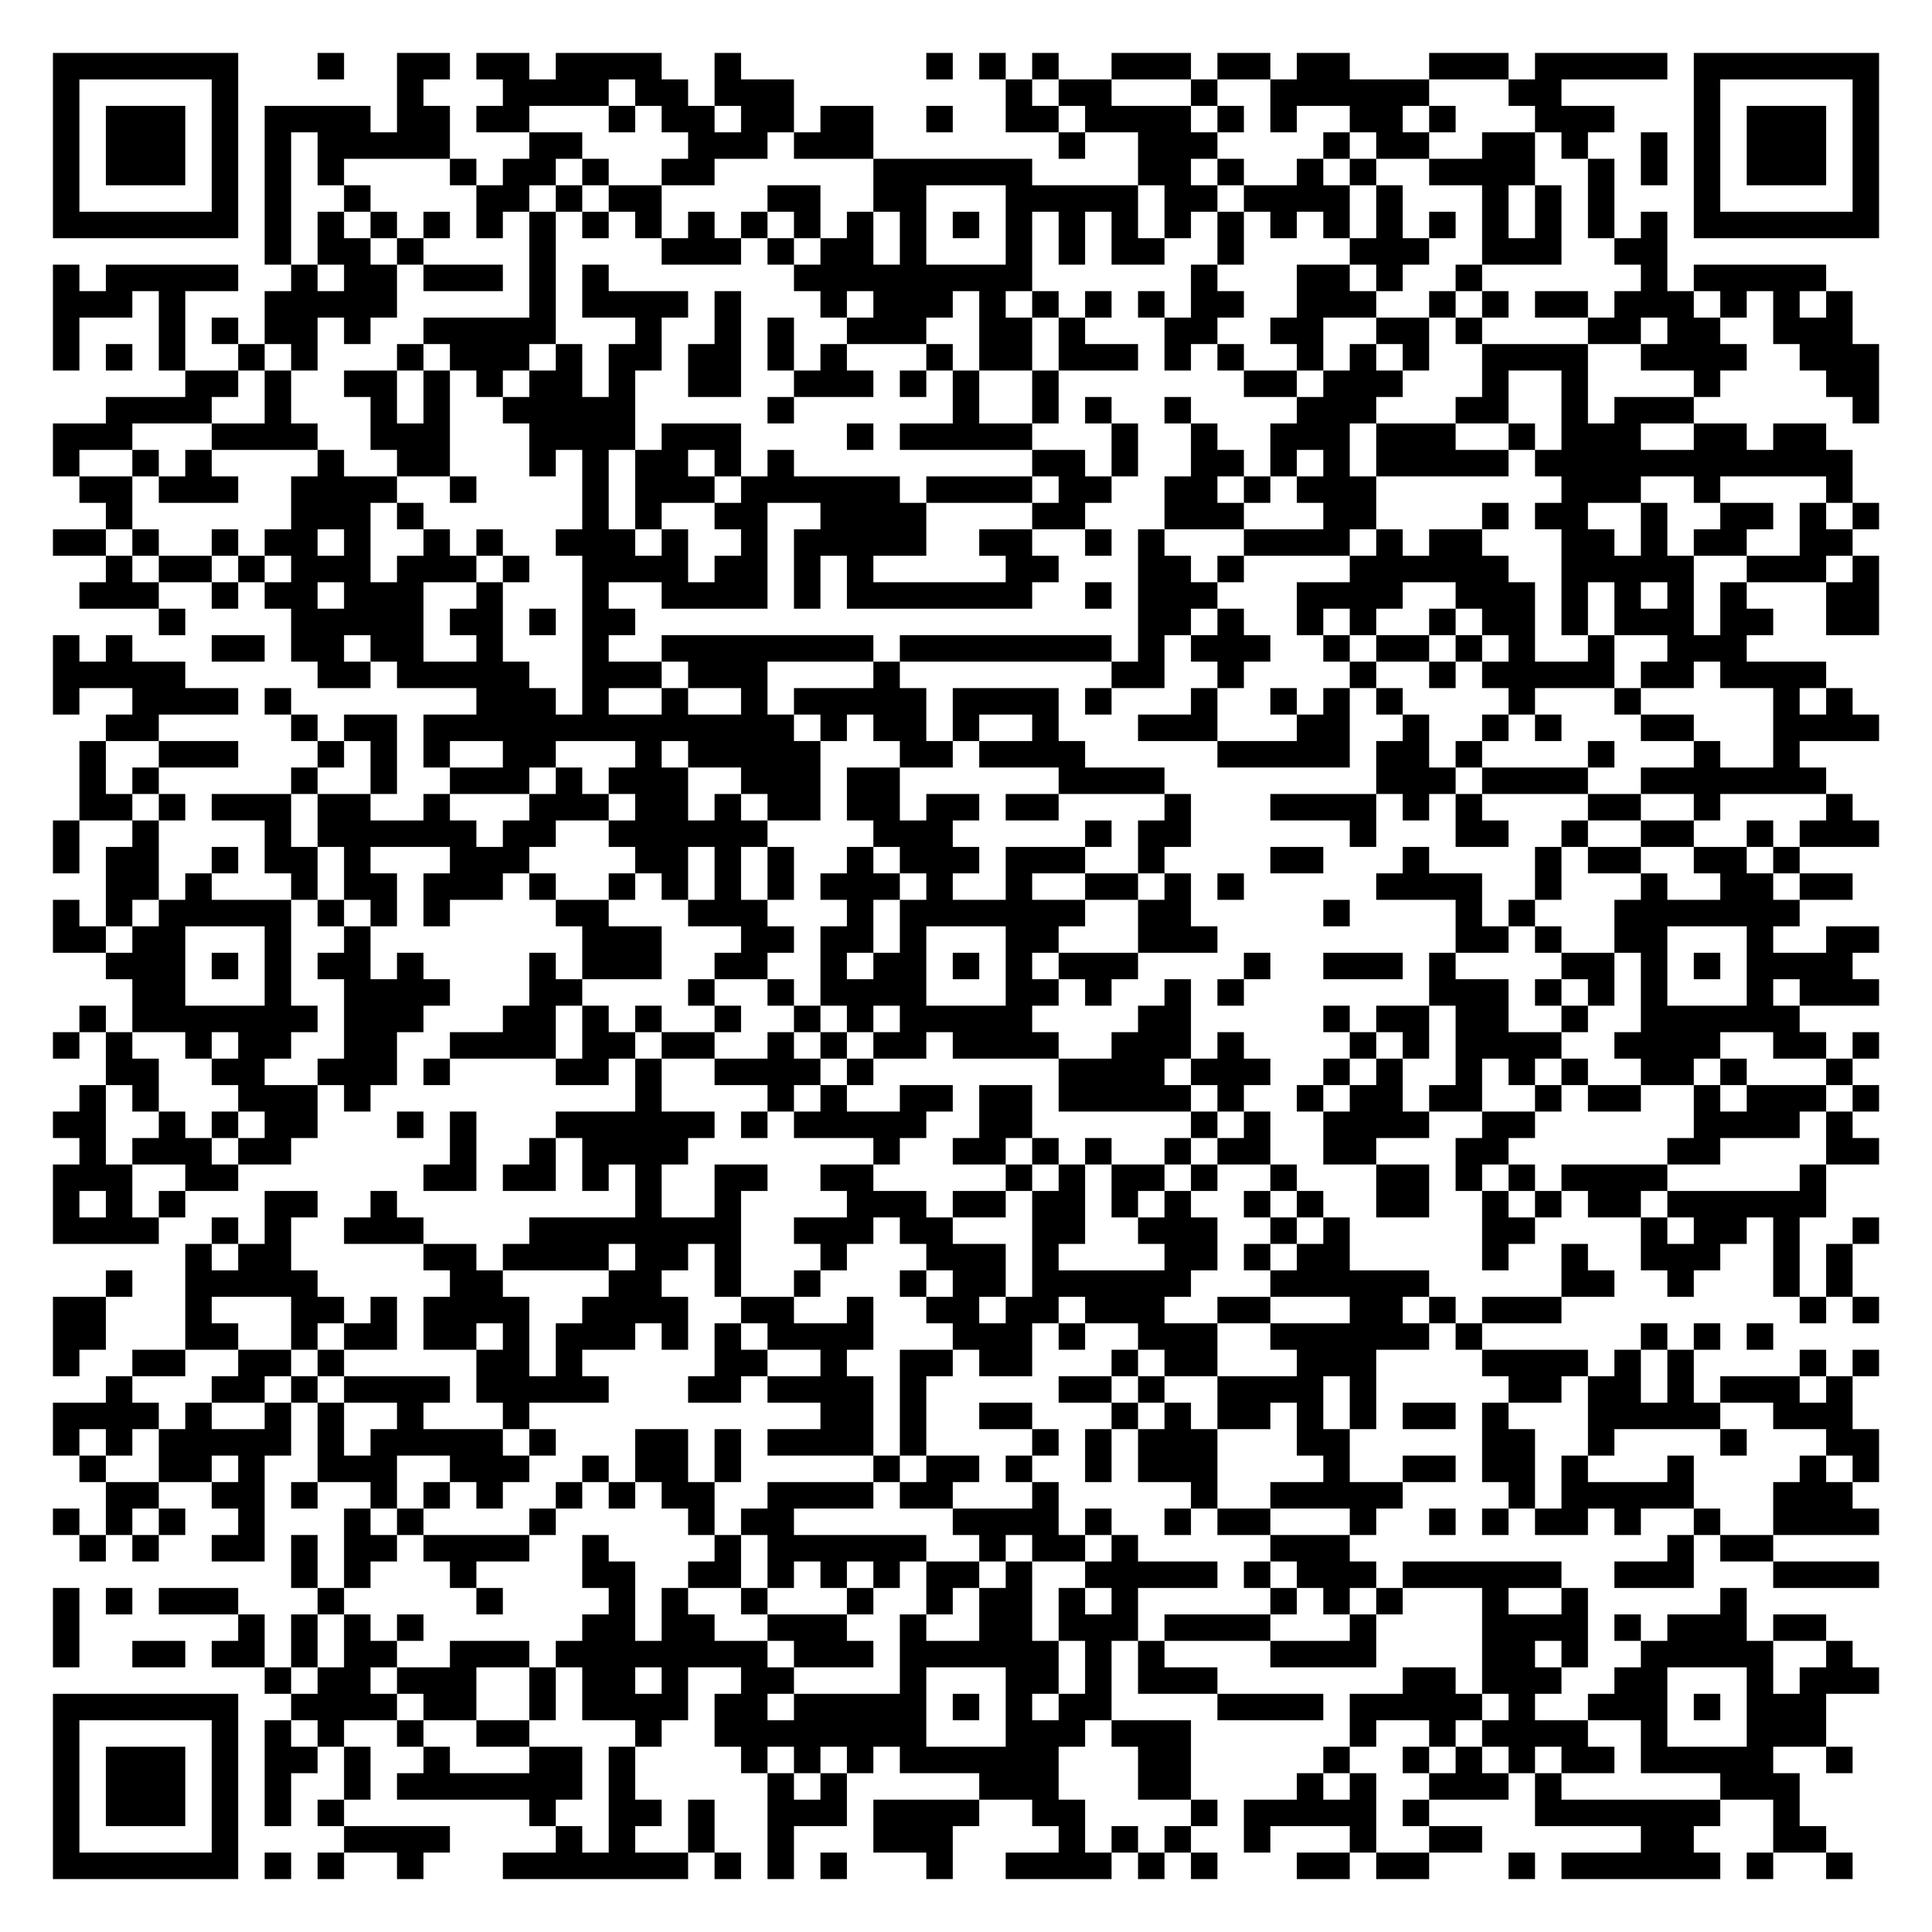
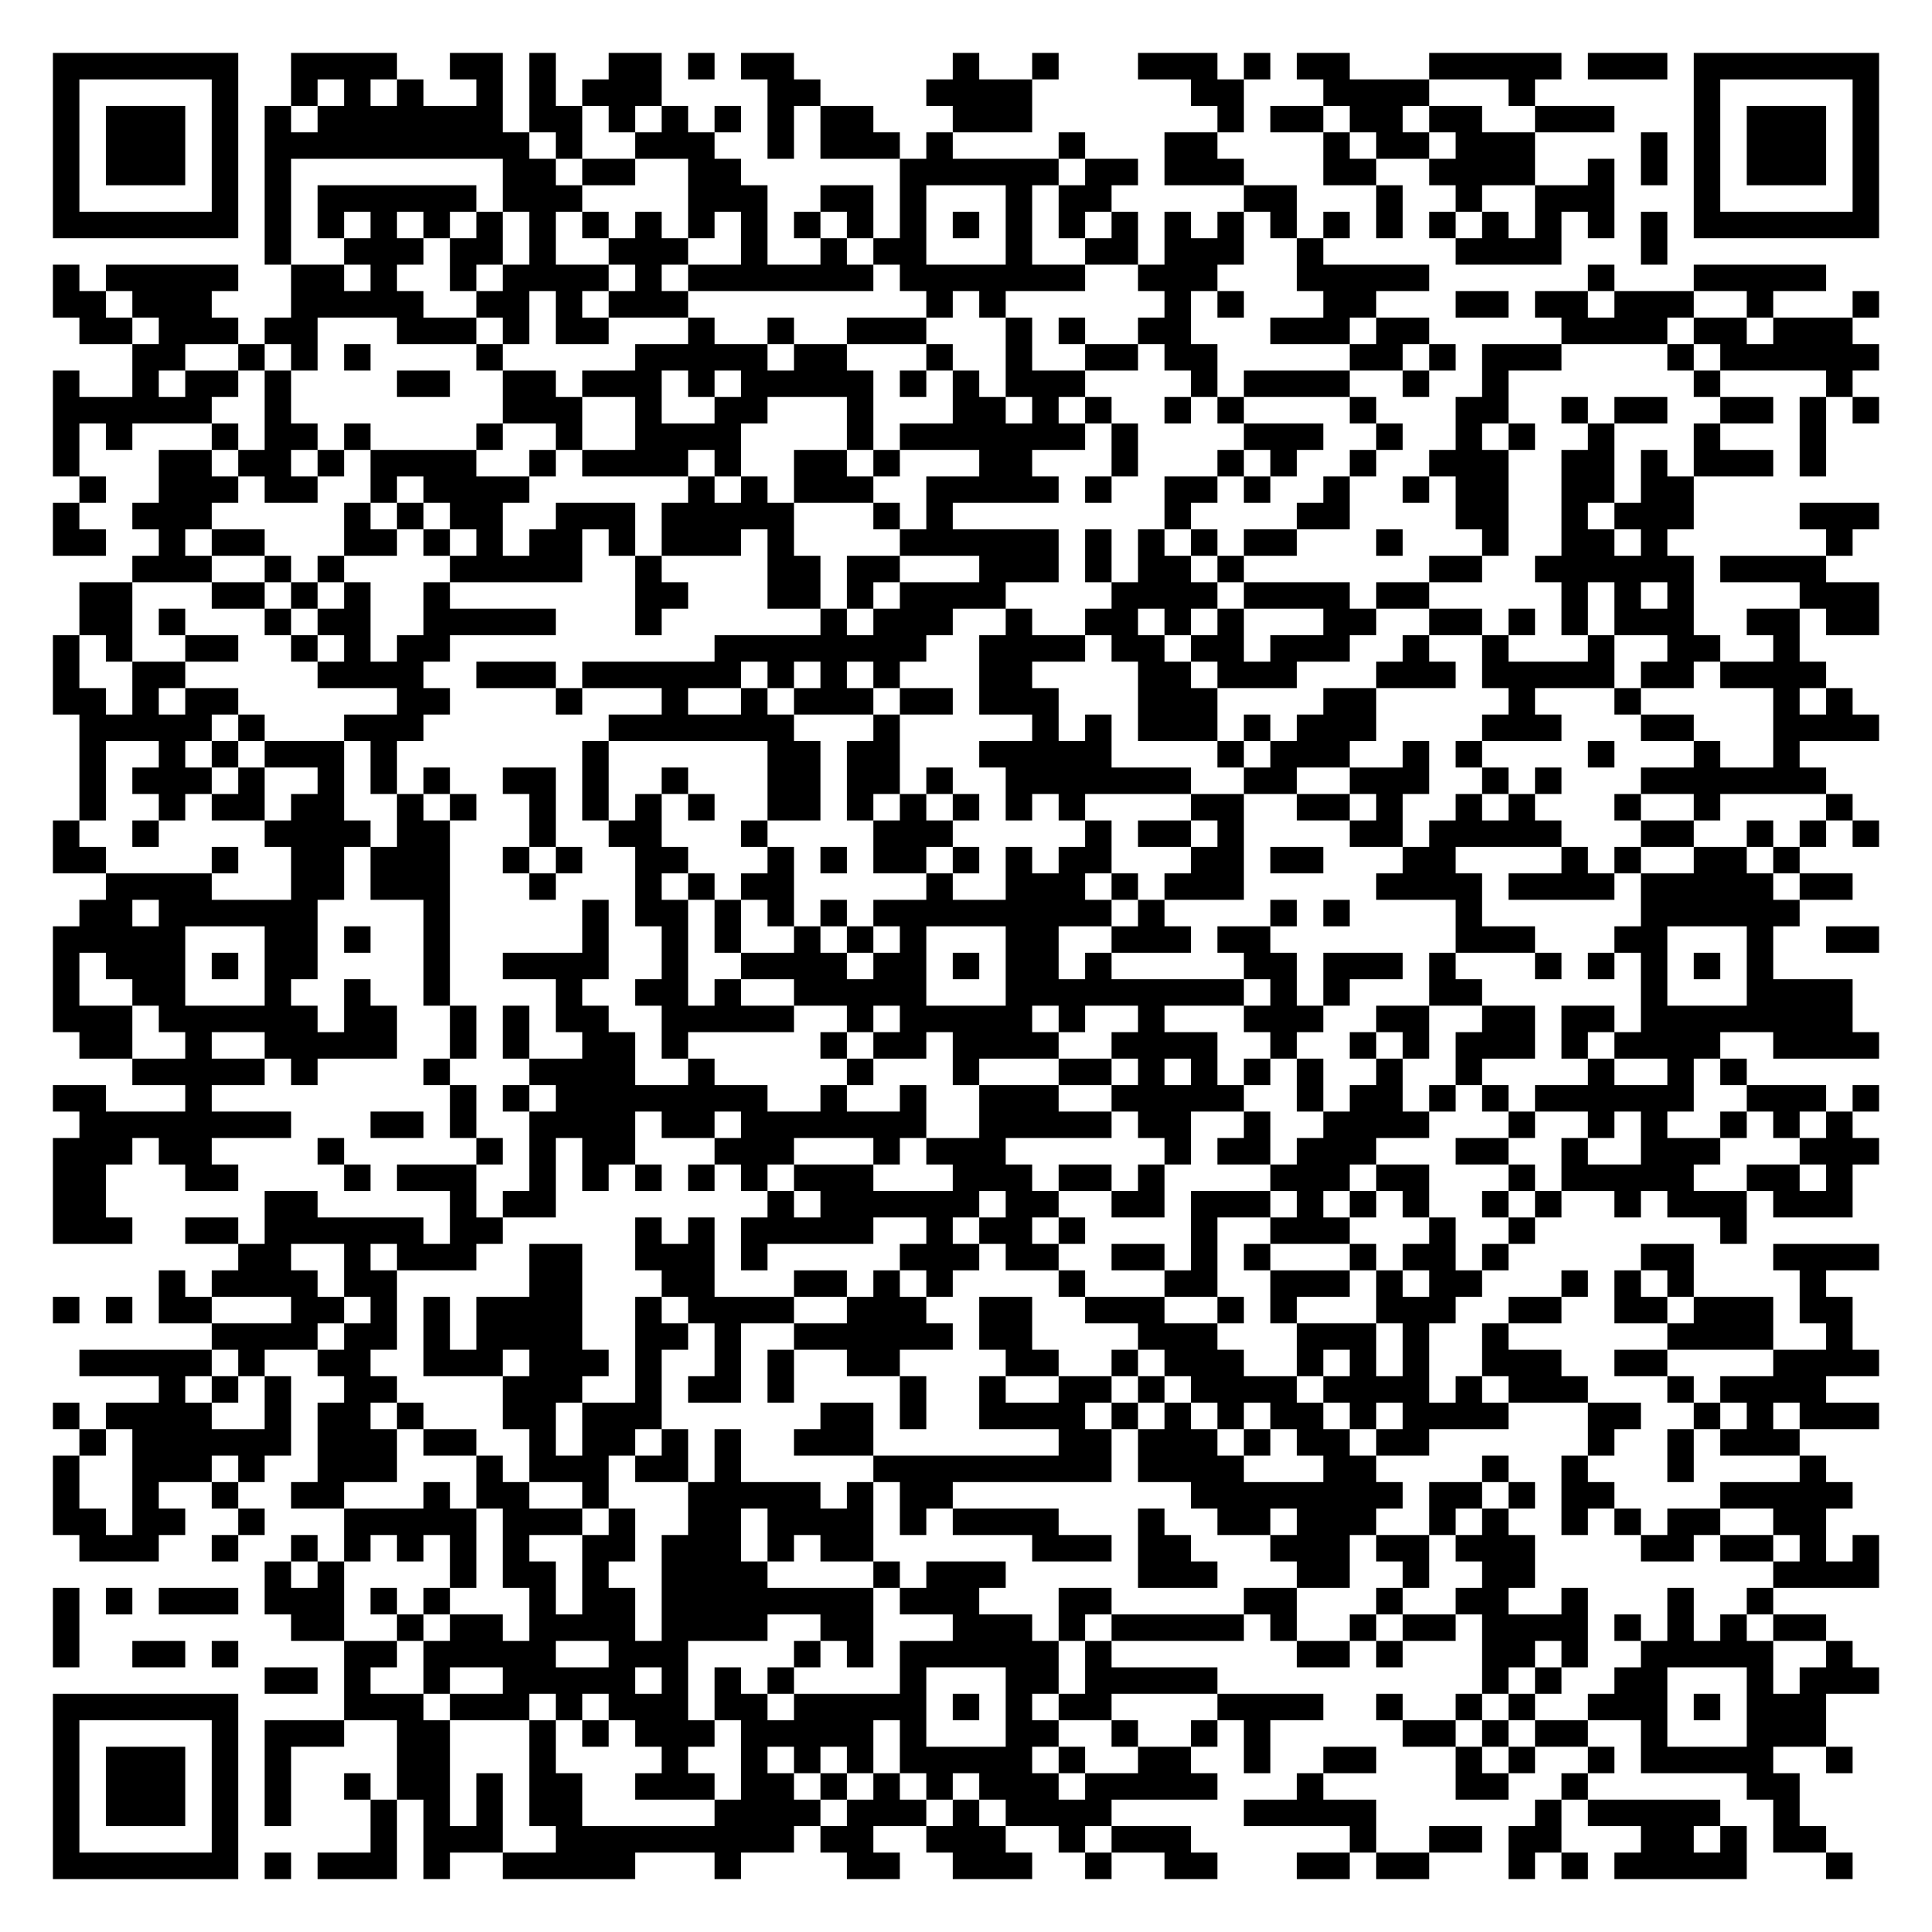
<svg xmlns="http://www.w3.org/2000/svg" width="292" height="292" class="segno">
  <g transform="scale(4)">
    <path fill="#fff" d="M0 0h73v73h-73z" />
-     <path class="qrline" stroke="#000" d="M2 2.5h7m3 0h1m2 0h2m1 0h2m1 0h4m2 0h1m7 0h1m1 0h1m1 0h1m2 0h3m1 0h2m1 0h2m3 0h3m1 0h5m1 0h7m-69 1h1m5 0h1m6 0h1m3 0h4m1 0h2m1 0h3m8 0h1m1 0h2m3 0h1m2 0h6m3 0h2m5 0h1m5 0h1m-69 1h1m1 0h3m1 0h1m1 0h4m1 0h2m1 0h2m3 0h1m1 0h2m1 0h2m1 0h2m2 0h1m2 0h2m1 0h4m1 0h1m1 0h1m2 0h2m1 0h1m3 0h3m3 0h1m1 0h3m1 0h1m-69 1h1m1 0h3m1 0h1m1 0h1m1 0h5m3 0h2m4 0h3m1 0h3m7 0h1m2 0h3m4 0h1m1 0h2m2 0h2m1 0h1m2 0h1m1 0h1m1 0h3m1 0h1m-69 1h1m1 0h3m1 0h1m1 0h1m1 0h1m4 0h1m1 0h2m1 0h1m2 0h2m6 0h6m4 0h2m1 0h1m2 0h1m1 0h1m2 0h4m2 0h1m1 0h1m1 0h1m1 0h3m1 0h1m-69 1h1m5 0h1m1 0h1m2 0h1m4 0h2m1 0h1m1 0h2m4 0h2m2 0h2m3 0h5m1 0h2m1 0h4m1 0h1m3 0h1m1 0h1m1 0h1m3 0h1m5 0h1m-69 1h7m1 0h1m1 0h1m1 0h1m1 0h1m1 0h1m1 0h1m1 0h1m1 0h1m1 0h1m1 0h1m1 0h1m1 0h1m1 0h1m1 0h1m1 0h1m1 0h1m1 0h1m1 0h1m1 0h1m1 0h1m1 0h1m1 0h1m1 0h1m1 0h1m1 0h1m1 0h1m1 0h1m1 0h7m-61 1h1m1 0h2m1 0h1m4 0h1m4 0h3m1 0h1m1 0h2m1 0h1m3 0h1m1 0h1m1 0h2m2 0h1m4 0h3m2 0h3m2 0h2m-61 1h1m1 0h5m2 0h1m1 0h2m1 0h3m1 0h1m1 0h1m7 0h9m6 0h1m3 0h2m1 0h1m2 0h1m6 0h1m1 0h5m-67 1h3m1 0h1m3 0h5m5 0h1m1 0h4m1 0h1m3 0h1m1 0h3m1 0h1m1 0h1m1 0h1m1 0h1m1 0h2m2 0h3m2 0h1m1 0h1m1 0h2m1 0h3m1 0h1m1 0h1m1 0h1m-68 1h1m3 0h1m1 0h1m1 0h2m1 0h1m2 0h5m3 0h1m2 0h1m1 0h1m2 0h3m2 0h2m1 0h1m3 0h2m2 0h2m2 0h2m1 0h1m4 0h2m1 0h2m2 0h3m-68 1h1m1 0h1m1 0h1m2 0h1m1 0h1m3 0h1m1 0h3m1 0h1m1 0h2m1 0h2m1 0h1m1 0h1m3 0h1m1 0h2m1 0h3m1 0h1m1 0h1m2 0h1m1 0h1m1 0h1m2 0h4m2 0h4m2 0h3m-64 1h2m1 0h1m2 0h2m1 0h1m1 0h1m1 0h2m1 0h1m2 0h2m2 0h3m1 0h1m1 0h1m2 0h1m7 0h2m1 0h3m3 0h1m2 0h1m4 0h1m4 0h2m-67 1h4m2 0h1m3 0h1m1 0h1m2 0h5m5 0h1m6 0h1m2 0h1m1 0h1m2 0h1m4 0h3m3 0h2m2 0h1m1 0h3m6 0h1m-69 1h3m3 0h4m2 0h3m3 0h4m1 0h3m4 0h1m1 0h5m3 0h1m2 0h1m2 0h3m1 0h3m2 0h1m1 0h3m2 0h2m1 0h2m-67 1h1m2 0h1m1 0h1m4 0h1m2 0h2m3 0h1m1 0h1m1 0h2m1 0h1m1 0h1m9 0h2m1 0h1m2 0h2m1 0h1m1 0h1m1 0h5m1 0h12m-67 1h2m1 0h3m2 0h4m2 0h1m4 0h1m1 0h3m1 0h6m1 0h4m1 0h2m2 0h2m1 0h1m1 0h3m7 0h3m2 0h1m4 0h1m-66 1h1m6 0h3m1 0h1m6 0h1m1 0h1m2 0h2m2 0h4m4 0h2m3 0h3m3 0h2m4 0h1m1 0h2m2 0h1m2 0h2m1 0h1m1 0h1m-69 1h2m1 0h1m2 0h1m1 0h2m1 0h1m2 0h1m1 0h1m2 0h3m1 0h1m2 0h1m1 0h5m2 0h2m2 0h1m1 0h1m3 0h4m1 0h1m1 0h2m3 0h2m1 0h1m1 0h2m2 0h2m-66 1h1m1 0h2m1 0h1m1 0h3m1 0h3m1 0h1m2 0h4m1 0h2m1 0h1m1 0h1m5 0h2m3 0h2m1 0h1m4 0h6m2 0h5m2 0h3m1 0h1m-68 1h3m2 0h1m1 0h2m1 0h3m2 0h1m3 0h1m2 0h4m1 0h1m1 0h7m2 0h1m1 0h3m3 0h4m2 0h3m1 0h1m1 0h1m1 0h1m1 0h1m3 0h2m-65 1h1m4 0h5m1 0h2m1 0h1m1 0h2m19 0h2m1 0h1m2 0h1m1 0h1m2 0h1m1 0h2m1 0h1m1 0h3m1 0h2m2 0h2m-69 1h1m1 0h1m3 0h2m1 0h2m1 0h2m2 0h1m3 0h1m2 0h8m1 0h8m1 0h1m1 0h3m2 0h1m1 0h2m1 0h1m1 0h1m2 0h1m2 0h3m-64 1h5m5 0h2m1 0h5m2 0h3m1 0h3m4 0h1m8 0h2m2 0h1m4 0h1m2 0h1m1 0h5m1 0h2m1 0h4m-67 1h1m2 0h4m1 0h1m7 0h3m1 0h1m2 0h1m2 0h1m1 0h5m1 0h4m1 0h1m3 0h1m2 0h1m1 0h1m1 0h1m4 0h1m3 0h1m5 0h1m1 0h1m-66 1h2m5 0h1m1 0h2m1 0h14m1 0h1m1 0h2m1 0h1m2 0h1m3 0h3m3 0h2m2 0h1m2 0h1m1 0h1m3 0h2m3 0h4m-68 1h1m2 0h3m3 0h1m1 0h1m1 0h1m2 0h2m3 0h1m1 0h5m3 0h2m1 0h4m5 0h5m1 0h2m1 0h1m4 0h1m3 0h1m2 0h1m-65 1h1m1 0h1m5 0h1m2 0h1m2 0h3m1 0h1m1 0h3m2 0h3m1 0h2m6 0h4m8 0h3m1 0h4m2 0h7m-66 1h2m1 0h1m1 0h3m1 0h2m2 0h1m3 0h3m1 0h2m1 0h1m1 0h2m1 0h2m1 0h2m1 0h2m4 0h1m3 0h4m1 0h1m1 0h1m4 0h2m2 0h1m4 0h1m-68 1h1m2 0h1m4 0h1m1 0h6m1 0h2m2 0h6m4 0h3m5 0h1m1 0h2m6 0h1m3 0h2m2 0h1m2 0h2m2 0h1m1 0h3m-69 1h1m1 0h2m2 0h1m1 0h2m1 0h1m3 0h3m4 0h2m1 0h1m1 0h1m2 0h1m1 0h3m1 0h3m2 0h1m4 0h2m3 0h1m4 0h1m1 0h2m2 0h2m1 0h1m-64 1h2m1 0h1m3 0h1m1 0h2m1 0h3m1 0h1m2 0h1m1 0h1m1 0h1m1 0h1m1 0h3m1 0h1m2 0h1m2 0h2m1 0h1m1 0h1m5 0h4m2 0h1m3 0h1m2 0h2m1 0h2m-68 1h1m1 0h1m1 0h5m1 0h1m1 0h1m1 0h1m4 0h2m3 0h3m3 0h1m1 0h7m2 0h2m5 0h1m4 0h1m1 0h1m3 0h7m-66 1h2m1 0h2m3 0h1m2 0h1m8 0h3m3 0h2m1 0h2m1 0h1m3 0h2m3 0h3m9 0h2m1 0h1m2 0h2m3 0h1m2 0h2m-67 1h3m1 0h1m1 0h1m1 0h2m1 0h1m4 0h1m1 0h3m2 0h2m2 0h1m1 0h2m1 0h1m1 0h1m1 0h3m4 0h1m2 0h3m1 0h1m4 0h2m1 0h1m1 0h1m1 0h4m-65 1h2m3 0h1m2 0h4m3 0h2m4 0h1m2 0h1m1 0h4m3 0h2m1 0h1m2 0h1m1 0h1m7 0h3m1 0h1m1 0h1m1 0h1m3 0h1m1 0h3m-68 1h1m1 0h7m1 0h3m3 0h2m1 0h1m1 0h1m2 0h1m2 0h1m1 0h1m1 0h5m4 0h2m5 0h1m1 0h2m1 0h2m2 0h1m2 0h6m-66 1h1m1 0h1m2 0h1m1 0h2m2 0h2m2 0h4m1 0h2m1 0h2m2 0h1m1 0h1m1 0h2m1 0h4m2 0h3m1 0h1m4 0h1m1 0h1m1 0h4m2 0h4m2 0h2m1 0h1m-67 1h2m2 0h2m2 0h3m1 0h1m4 0h2m1 0h1m2 0h4m1 0h1m7 0h4m1 0h3m2 0h1m1 0h1m2 0h1m1 0h1m1 0h1m2 0h2m1 0h1m3 0h1m-67 1h1m1 0h1m3 0h3m1 0h1m10 0h1m4 0h1m1 0h1m2 0h2m1 0h2m1 0h5m1 0h1m2 0h1m1 0h2m1 0h2m2 0h1m1 0h2m2 0h1m1 0h3m1 0h1m-69 1h2m2 0h1m1 0h1m1 0h2m3 0h1m1 0h1m3 0h6m1 0h1m1 0h5m2 0h2m6 0h1m1 0h1m2 0h4m2 0h2m6 0h4m1 0h1m-67 1h1m1 0h3m1 0h2m6 0h1m2 0h1m1 0h4m7 0h1m2 0h2m1 0h1m1 0h1m2 0h1m1 0h2m2 0h2m3 0h2m6 0h2m4 0h2m-69 1h3m2 0h2m7 0h2m1 0h2m1 0h1m1 0h1m2 0h2m2 0h2m5 0h1m1 0h1m1 0h2m1 0h1m2 0h1m3 0h2m1 0h1m1 0h1m1 0h4m5 0h1m-67 1h1m1 0h1m1 0h1m3 0h2m2 0h1m9 0h1m2 0h1m4 0h3m1 0h2m1 0h2m1 0h1m1 0h1m2 0h1m1 0h1m2 0h2m2 0h1m1 0h1m1 0h2m1 0h6m-67 1h4m2 0h1m1 0h1m2 0h3m4 0h8m2 0h3m1 0h2m3 0h2m2 0h3m2 0h1m1 0h1m5 0h2m4 0h1m1 0h2m1 0h1m2 0h1m-64 1h1m1 0h2m5 0h2m1 0h4m1 0h2m1 0h1m3 0h1m3 0h3m1 0h1m4 0h2m1 0h1m1 0h2m5 0h1m2 0h1m2 0h3m2 0h1m1 0h1m-66 1h1m2 0h5m5 0h2m4 0h2m2 0h1m2 0h1m3 0h1m1 0h2m1 0h6m3 0h6m5 0h2m2 0h1m3 0h1m1 0h1m-68 1h2m3 0h1m3 0h2m1 0h1m1 0h4m2 0h4m2 0h2m2 0h1m2 0h2m1 0h2m1 0h3m2 0h2m3 0h2m1 0h1m1 0h3m9 0h1m1 0h1m-69 1h2m3 0h2m2 0h1m1 0h2m1 0h2m1 0h1m1 0h3m1 0h1m1 0h1m1 0h4m3 0h3m1 0h1m2 0h3m2 0h6m1 0h1m6 0h1m1 0h1m1 0h1m-65 1h1m2 0h2m2 0h2m1 0h1m5 0h2m1 0h1m5 0h2m2 0h1m2 0h2m1 0h2m3 0h1m1 0h2m3 0h3m4 0h4m1 0h1m1 0h1m4 0h1m1 0h1m-67 1h1m3 0h2m1 0h1m1 0h4m1 0h5m3 0h2m1 0h4m1 0h1m5 0h2m1 0h1m2 0h4m1 0h1m5 0h2m1 0h2m1 0h1m1 0h3m1 0h1m-68 1h4m1 0h1m2 0h1m1 0h1m2 0h1m3 0h1m11 0h2m1 0h1m2 0h2m3 0h1m1 0h1m1 0h2m1 0h1m1 0h1m1 0h2m1 0h1m3 0h5m2 0h3m-68 1h1m1 0h1m1 0h5m1 0h1m1 0h5m1 0h1m3 0h2m1 0h1m1 0h4m1 0h1m4 0h1m1 0h1m1 0h3m3 0h2m5 0h2m2 0h1m4 0h1m3 0h2m-68 1h1m2 0h2m1 0h1m2 0h3m2 0h3m2 0h1m1 0h2m1 0h1m5 0h1m1 0h2m1 0h1m2 0h1m1 0h3m4 0h1m2 0h2m1 0h2m1 0h1m3 0h1m4 0h1m1 0h1m-67 1h2m2 0h2m1 0h1m2 0h1m1 0h1m1 0h1m2 0h1m1 0h1m1 0h2m2 0h4m1 0h2m3 0h1m5 0h1m2 0h5m4 0h1m1 0h5m3 0h3m-68 1h1m1 0h1m1 0h1m2 0h1m3 0h1m1 0h1m4 0h1m5 0h1m1 0h2m6 0h4m1 0h1m2 0h1m1 0h2m3 0h1m2 0h1m1 0h1m1 0h2m1 0h1m2 0h1m2 0h4m-68 1h1m1 0h1m2 0h2m1 0h1m1 0h2m1 0h4m2 0h1m4 0h1m1 0h6m2 0h1m1 0h2m1 0h1m5 0h3m12 0h1m1 0h2m-56 1h1m1 0h1m3 0h1m4 0h2m2 0h2m1 0h1m1 0h1m1 0h1m1 0h2m1 0h1m2 0h5m1 0h1m1 0h3m1 0h6m2 0h3m3 0h4m-69 1h1m1 0h1m1 0h3m3 0h1m5 0h1m4 0h1m1 0h1m2 0h1m3 0h1m2 0h1m1 0h2m1 0h1m1 0h1m5 0h1m1 0h1m1 0h1m3 0h1m2 0h1m5 0h1m-64 1h1m6 0h1m1 0h1m1 0h1m1 0h1m6 0h2m1 0h2m2 0h3m2 0h1m2 0h2m1 0h3m1 0h4m3 0h1m4 0h4m1 0h1m1 0h3m1 0h2m-67 1h1m2 0h2m1 0h2m1 0h1m1 0h2m2 0h3m1 0h8m1 0h3m1 0h6m1 0h1m1 0h1m4 0h4m4 0h2m1 0h1m2 0h5m2 0h1m-60 1h1m1 0h2m1 0h3m2 0h1m1 0h2m1 0h1m2 0h2m4 0h1m3 0h2m1 0h1m1 0h3m7 0h2m1 0h3m2 0h2m3 0h1m1 0h3m-69 1h7m2 0h4m1 0h2m2 0h1m1 0h4m1 0h2m1 0h5m1 0h1m1 0h1m1 0h2m4 0h4m1 0h5m1 0h1m2 0h3m1 0h1m1 0h3m-67 1h1m5 0h1m1 0h1m1 0h1m2 0h1m2 0h2m4 0h1m2 0h8m3 0h3m1 0h3m6 0h1m2 0h1m1 0h4m2 0h1m3 0h3m-67 1h1m1 0h3m1 0h1m1 0h2m1 0h1m2 0h1m3 0h2m1 0h1m4 0h1m1 0h1m1 0h1m1 0h6m3 0h2m5 0h1m2 0h1m1 0h1m1 0h1m1 0h2m1 0h5m2 0h1m-68 1h1m1 0h3m1 0h1m1 0h1m2 0h1m1 0h7m1 0h1m5 0h1m1 0h1m5 0h3m3 0h2m4 0h1m1 0h1m2 0h3m1 0h1m6 0h3m-66 1h1m1 0h3m1 0h1m1 0h1m1 0h1m7 0h1m2 0h2m1 0h1m2 0h3m1 0h4m2 0h2m4 0h1m1 0h5m1 0h1m4 0h7m2 0h1m-66 1h1m5 0h1m4 0h4m4 0h1m1 0h1m2 0h1m2 0h1m3 0h3m4 0h1m1 0h1m1 0h1m2 0h1m3 0h1m2 0h2m6 0h2m3 0h2m-67 1h7m1 0h1m1 0h1m2 0h1m3 0h7m1 0h1m1 0h1m1 0h1m3 0h1m2 0h4m1 0h1m1 0h1m3 0h2m1 0h2m3 0h1m1 0h6m1 0h1m2 0h1" />
+     <path class="qrline" stroke="#000" d="M2 2.5h7m2 0h4m2 0h2m1 0h1m2 0h2m1 0h1m1 0h2m6 0h1m2 0h1m3 0h3m1 0h1m1 0h2m3 0h5m1 0h3m1 0h7m-69 1h1m5 0h1m2 0h1m1 0h1m1 0h1m2 0h1m1 0h1m1 0h3m4 0h2m4 0h4m6 0h2m3 0h4m3 0h1m6 0h1m5 0h1m-69 1h1m1 0h3m1 0h1m1 0h1m1 0h7m1 0h2m1 0h1m1 0h1m1 0h1m1 0h1m1 0h2m3 0h3m7 0h1m1 0h2m1 0h2m1 0h2m2 0h3m3 0h1m1 0h3m1 0h1m-69 1h1m1 0h3m1 0h1m1 0h10m1 0h1m2 0h3m2 0h1m1 0h3m1 0h1m4 0h1m3 0h2m4 0h1m1 0h2m1 0h3m4 0h1m1 0h1m1 0h3m1 0h1m-69 1h1m1 0h3m1 0h1m1 0h1m8 0h2m1 0h2m2 0h2m6 0h6m1 0h2m1 0h3m3 0h2m2 0h4m2 0h1m1 0h1m1 0h1m1 0h3m1 0h1m-69 1h1m5 0h1m1 0h1m1 0h6m1 0h3m4 0h3m2 0h2m1 0h1m3 0h1m1 0h2m5 0h2m3 0h1m2 0h1m2 0h3m3 0h1m5 0h1m-69 1h7m1 0h1m1 0h1m1 0h1m1 0h1m1 0h1m1 0h1m1 0h1m1 0h1m1 0h1m1 0h1m1 0h1m1 0h1m1 0h1m1 0h1m1 0h1m1 0h1m1 0h1m1 0h1m1 0h1m1 0h1m1 0h1m1 0h1m1 0h1m1 0h1m1 0h1m1 0h1m1 0h1m1 0h7m-61 1h1m2 0h3m1 0h2m1 0h1m2 0h3m2 0h1m2 0h1m1 0h2m3 0h1m2 0h2m1 0h3m2 0h1m5 0h4m3 0h1m-61 1h1m1 0h5m2 0h2m1 0h1m2 0h1m1 0h4m1 0h1m1 0h7m1 0h7m2 0h3m3 0h5m6 0h1m3 0h5m-67 1h2m1 0h3m3 0h5m2 0h2m1 0h1m1 0h3m9 0h1m1 0h1m6 0h1m1 0h1m3 0h2m3 0h2m1 0h2m1 0h3m2 0h1m3 0h1m-68 1h2m1 0h3m1 0h2m3 0h3m1 0h1m1 0h2m3 0h1m2 0h1m2 0h3m3 0h1m1 0h1m2 0h2m3 0h3m1 0h2m5 0h4m1 0h2m1 0h3m-65 1h2m2 0h1m1 0h1m1 0h1m4 0h1m5 0h5m1 0h2m3 0h1m2 0h1m2 0h2m1 0h2m5 0h2m1 0h1m1 0h3m4 0h1m1 0h6m-69 1h1m2 0h1m1 0h2m1 0h1m4 0h2m2 0h2m1 0h3m1 0h1m1 0h5m1 0h1m1 0h1m1 0h3m4 0h1m1 0h4m2 0h1m2 0h1m7 0h1m4 0h1m-68 1h6m2 0h1m8 0h3m2 0h1m2 0h2m3 0h1m3 0h2m1 0h1m1 0h1m2 0h1m1 0h1m4 0h1m3 0h2m2 0h1m1 0h2m2 0h2m1 0h1m1 0h1m-69 1h1m1 0h1m3 0h1m1 0h2m1 0h1m4 0h1m2 0h1m2 0h4m4 0h1m1 0h7m1 0h1m4 0h3m2 0h1m2 0h1m1 0h1m2 0h1m3 0h1m3 0h1m-67 1h1m3 0h2m1 0h2m1 0h1m1 0h4m2 0h1m1 0h4m1 0h1m2 0h2m1 0h1m3 0h2m3 0h1m3 0h1m1 0h1m2 0h1m2 0h3m2 0h2m1 0h1m1 0h3m1 0h1m-66 1h1m2 0h3m1 0h2m2 0h1m1 0h4m6 0h1m1 0h1m1 0h3m2 0h5m1 0h1m2 0h2m1 0h1m2 0h1m2 0h1m1 0h2m2 0h2m1 0h2m-62 1h1m2 0h3m5 0h1m1 0h1m1 0h2m2 0h3m1 0h5m3 0h1m1 0h1m8 0h1m4 0h2m4 0h2m2 0h1m1 0h3m4 0h3m-69 1h2m2 0h1m1 0h2m3 0h2m1 0h1m1 0h1m1 0h2m1 0h1m1 0h3m1 0h1m4 0h6m1 0h1m1 0h1m1 0h1m1 0h2m3 0h1m3 0h1m2 0h2m1 0h1m6 0h1m-65 1h3m2 0h1m1 0h1m4 0h5m2 0h1m4 0h2m1 0h2m3 0h3m1 0h1m1 0h2m1 0h1m7 0h2m2 0h6m1 0h4m-66 1h2m3 0h2m1 0h1m1 0h1m2 0h1m7 0h2m3 0h2m1 0h1m1 0h4m4 0h4m1 0h4m1 0h2m5 0h1m1 0h1m1 0h1m4 0h3m-68 1h2m1 0h1m3 0h1m1 0h2m2 0h5m3 0h1m6 0h1m1 0h3m2 0h1m2 0h2m1 0h1m1 0h1m3 0h2m2 0h2m1 0h1m1 0h1m1 0h3m2 0h2m1 0h2m-69 1h1m1 0h1m2 0h2m2 0h1m1 0h1m1 0h2m10 0h8m2 0h4m1 0h2m1 0h2m1 0h3m2 0h1m2 0h1m3 0h1m2 0h2m2 0h1m-66 1h1m2 0h2m5 0h4m2 0h3m1 0h6m1 0h1m1 0h1m1 0h1m3 0h2m4 0h2m1 0h3m3 0h3m1 0h5m1 0h2m1 0h4m-67 1h2m1 0h1m1 0h2m6 0h2m4 0h1m3 0h1m2 0h1m1 0h3m1 0h2m1 0h3m3 0h3m4 0h2m5 0h1m3 0h1m5 0h1m1 0h1m-67 1h5m1 0h1m3 0h3m7 0h7m3 0h1m5 0h1m1 0h1m1 0h3m1 0h1m1 0h3m4 0h3m3 0h2m3 0h4m-68 1h1m2 0h1m1 0h1m1 0h3m1 0h1m7 0h1m6 0h2m1 0h2m3 0h5m4 0h1m1 0h3m2 0h1m1 0h1m4 0h1m3 0h1m2 0h1m-65 1h1m1 0h3m1 0h1m2 0h1m1 0h1m1 0h1m2 0h2m1 0h1m2 0h1m3 0h2m1 0h2m1 0h1m2 0h7m2 0h2m2 0h3m2 0h1m1 0h1m3 0h7m-66 1h1m2 0h1m1 0h2m1 0h2m2 0h1m1 0h1m2 0h1m1 0h1m1 0h1m1 0h1m2 0h2m1 0h1m1 0h1m1 0h1m1 0h1m1 0h1m4 0h2m2 0h2m1 0h1m2 0h1m1 0h1m3 0h1m2 0h1m4 0h1m-68 1h1m2 0h1m4 0h4m1 0h2m3 0h1m2 0h2m3 0h1m4 0h3m5 0h1m1 0h2m1 0h1m4 0h2m1 0h5m3 0h2m2 0h1m1 0h1m1 0h1m-69 1h2m4 0h1m2 0h2m1 0h3m2 0h1m1 0h1m2 0h2m3 0h1m1 0h1m1 0h2m1 0h1m1 0h1m1 0h2m3 0h2m1 0h2m3 0h2m4 0h1m1 0h1m2 0h2m1 0h1m-64 1h4m3 0h2m1 0h3m3 0h1m3 0h1m1 0h1m1 0h2m5 0h1m2 0h3m1 0h1m1 0h3m5 0h4m1 0h4m1 0h5m1 0h2m-67 1h2m1 0h6m4 0h1m5 0h1m1 0h2m1 0h1m1 0h1m1 0h1m1 0h9m1 0h1m4 0h1m1 0h1m4 0h1m6 0h6m-66 1h5m3 0h2m1 0h1m2 0h1m5 0h1m2 0h1m1 0h1m2 0h1m1 0h1m1 0h1m3 0h2m2 0h3m1 0h2m7 0h3m3 0h2m3 0h1m2 0h2m-69 1h1m1 0h3m1 0h1m1 0h2m4 0h1m2 0h4m2 0h1m2 0h4m1 0h2m1 0h1m1 0h2m1 0h1m5 0h2m1 0h3m1 0h1m3 0h1m1 0h1m1 0h1m1 0h1m1 0h1m-65 1h1m2 0h2m3 0h1m2 0h1m2 0h1m4 0h1m2 0h2m1 0h1m2 0h5m3 0h9m1 0h1m1 0h1m3 0h2m6 0h1m3 0h4m-68 1h3m1 0h6m1 0h2m2 0h1m1 0h1m1 0h2m2 0h5m2 0h1m1 0h5m1 0h1m2 0h1m3 0h3m2 0h2m2 0h2m1 0h2m1 0h8m-67 1h2m2 0h1m2 0h5m2 0h1m1 0h1m2 0h2m1 0h1m5 0h1m1 0h2m1 0h4m2 0h4m2 0h1m2 0h1m1 0h1m1 0h3m1 0h1m1 0h4m2 0h4m-66 1h5m1 0h1m4 0h1m3 0h4m2 0h1m5 0h1m3 0h1m3 0h2m1 0h1m1 0h1m1 0h1m1 0h1m2 0h1m2 0h1m4 0h1m2 0h1m1 0h1m-64 1h2m3 0h1m9 0h1m1 0h1m1 0h8m2 0h1m2 0h1m2 0h3m2 0h5m2 0h1m1 0h2m1 0h1m1 0h1m1 0h6m2 0h3m1 0h1m-68 1h8m3 0h2m1 0h1m2 0h4m1 0h2m1 0h7m2 0h5m1 0h2m2 0h1m2 0h4m3 0h1m2 0h1m1 0h1m2 0h1m1 0h1m1 0h1m-68 1h3m1 0h2m4 0h1m5 0h1m1 0h1m1 0h2m3 0h3m3 0h1m1 0h3m6 0h1m1 0h2m1 0h3m3 0h2m2 0h1m2 0h3m3 0h3m-69 1h2m3 0h2m4 0h1m1 0h3m2 0h1m1 0h1m1 0h1m1 0h1m1 0h1m1 0h3m3 0h3m1 0h2m1 0h1m4 0h3m1 0h2m3 0h1m1 0h5m2 0h2m1 0h1m-68 1h2m6 0h2m5 0h1m1 0h2m8 0h1m1 0h6m1 0h2m2 0h2m1 0h3m1 0h1m1 0h1m1 0h1m2 0h1m1 0h1m2 0h1m1 0h3m1 0h3m-68 1h3m2 0h2m1 0h6m1 0h2m5 0h1m1 0h1m1 0h5m2 0h1m1 0h2m1 0h1m4 0h1m2 0h3m3 0h1m2 0h1m7 0h1m-57 1h2m2 0h1m1 0h3m2 0h2m2 0h3m1 0h1m5 0h3m1 0h2m2 0h2m1 0h1m1 0h1m3 0h1m1 0h2m1 0h1m5 0h2m3 0h4m-65 1h1m1 0h4m1 0h2m5 0h2m3 0h2m3 0h2m1 0h1m1 0h1m4 0h1m3 0h2m2 0h3m1 0h1m1 0h2m3 0h1m1 0h1m1 0h1m4 0h1m-67 1h1m1 0h1m1 0h2m3 0h2m1 0h1m1 0h1m1 0h4m2 0h1m1 0h4m2 0h3m2 0h2m2 0h3m2 0h1m1 0h1m3 0h3m2 0h2m2 0h2m1 0h3m1 0h2m-62 1h4m1 0h2m1 0h1m1 0h4m2 0h2m1 0h1m2 0h6m1 0h2m4 0h3m3 0h3m1 0h1m2 0h1m6 0h4m2 0h1m-67 1h5m1 0h1m2 0h2m2 0h3m1 0h3m1 0h1m2 0h1m1 0h1m2 0h2m4 0h2m2 0h1m1 0h3m2 0h1m1 0h1m1 0h1m2 0h3m2 0h2m4 0h4m-65 1h1m1 0h1m1 0h1m2 0h2m4 0h3m2 0h1m1 0h2m1 0h1m4 0h1m2 0h1m2 0h2m1 0h1m1 0h4m1 0h4m1 0h1m1 0h3m3 0h1m1 0h4m-67 1h1m1 0h4m2 0h1m1 0h2m1 0h1m3 0h2m1 0h3m6 0h2m1 0h1m2 0h4m1 0h1m1 0h1m1 0h1m1 0h2m1 0h1m1 0h4m3 0h2m2 0h1m1 0h1m1 0h3m-68 1h1m1 0h6m1 0h3m1 0h2m2 0h1m1 0h2m1 0h1m1 0h1m2 0h3m7 0h2m1 0h3m1 0h1m1 0h2m1 0h2m6 0h1m2 0h1m1 0h3m-66 1h1m2 0h3m1 0h1m2 0h3m3 0h1m1 0h3m1 0h2m1 0h1m5 0h9m1 0h4m3 0h2m4 0h1m2 0h1m3 0h1m4 0h1m-67 1h1m2 0h1m2 0h1m2 0h2m3 0h1m1 0h2m2 0h1m3 0h5m1 0h1m1 0h2m9 0h8m1 0h2m1 0h1m1 0h2m4 0h5m-68 1h2m1 0h2m2 0h1m3 0h5m1 0h3m1 0h1m2 0h2m1 0h4m1 0h1m1 0h4m3 0h1m2 0h2m1 0h3m2 0h1m1 0h1m2 0h1m1 0h1m1 0h2m2 0h2m-66 1h3m2 0h1m2 0h1m1 0h1m1 0h1m1 0h1m1 0h1m2 0h2m1 0h3m1 0h1m1 0h2m6 0h3m1 0h2m3 0h3m1 0h2m1 0h3m4 0h2m1 0h2m1 0h1m1 0h1m-61 1h1m1 0h1m4 0h1m1 0h2m1 0h1m2 0h4m4 0h1m1 0h3m5 0h3m3 0h2m2 0h1m2 0h2m9 0h4m-69 1h1m1 0h1m1 0h3m1 0h3m1 0h1m1 0h1m3 0h1m1 0h2m1 0h8m1 0h3m3 0h2m5 0h2m3 0h1m2 0h2m2 0h1m3 0h1m2 0h1m-65 1h1m8 0h2m2 0h1m1 0h2m1 0h4m1 0h4m2 0h2m3 0h3m1 0h1m1 0h5m1 0h1m2 0h1m1 0h2m1 0h4m1 0h1m1 0h1m1 0h1m1 0h2m-67 1h1m2 0h2m1 0h1m4 0h2m1 0h5m2 0h3m4 0h1m1 0h1m1 0h6m1 0h1m7 0h2m1 0h1m3 0h2m1 0h1m2 0h5m2 0h1m-60 1h2m1 0h1m2 0h1m2 0h5m1 0h1m1 0h1m1 0h1m4 0h1m3 0h2m1 0h5m10 0h1m1 0h1m2 0h2m3 0h1m1 0h3m-69 1h7m4 0h3m1 0h3m1 0h1m1 0h3m1 0h2m1 0h5m1 0h1m1 0h1m1 0h2m4 0h4m2 0h1m2 0h1m1 0h1m2 0h3m1 0h1m1 0h3m-67 1h1m5 0h1m1 0h3m2 0h2m3 0h1m1 0h1m1 0h3m1 0h5m1 0h1m3 0h2m2 0h1m2 0h1m1 0h1m5 0h2m1 0h1m1 0h2m2 0h1m3 0h3m-67 1h1m1 0h3m1 0h1m1 0h1m4 0h2m3 0h1m4 0h1m2 0h1m1 0h1m1 0h1m1 0h5m1 0h1m2 0h2m2 0h1m2 0h2m3 0h1m1 0h1m2 0h1m1 0h5m2 0h1m-68 1h1m1 0h3m1 0h1m1 0h1m2 0h1m1 0h2m1 0h1m1 0h2m2 0h3m1 0h2m1 0h1m1 0h1m1 0h1m1 0h3m1 0h5m3 0h1m5 0h2m2 0h1m6 0h2m-66 1h1m1 0h3m1 0h1m1 0h1m3 0h1m1 0h1m1 0h1m1 0h2m5 0h4m1 0h3m1 0h1m1 0h4m5 0h5m6 0h1m1 0h5m2 0h1m-66 1h1m5 0h1m5 0h1m1 0h3m2 0h9m1 0h2m2 0h3m2 0h1m1 0h3m6 0h1m2 0h2m1 0h2m3 0h2m1 0h1m1 0h2m-67 1h7m1 0h1m1 0h3m1 0h1m2 0h5m3 0h1m4 0h2m2 0h3m2 0h1m2 0h2m3 0h2m1 0h2m3 0h1m1 0h1m1 0h5m3 0h1" />
  </g>
</svg>
